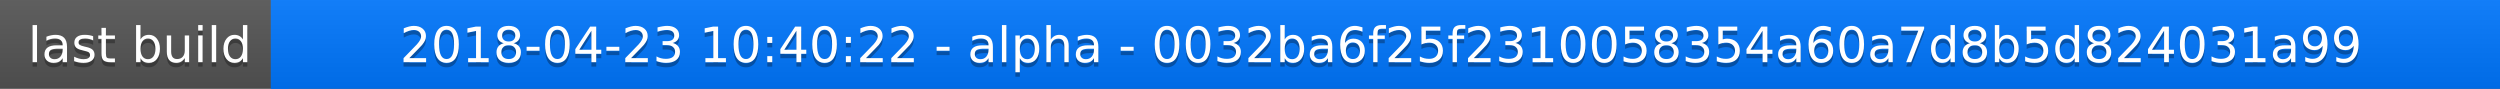
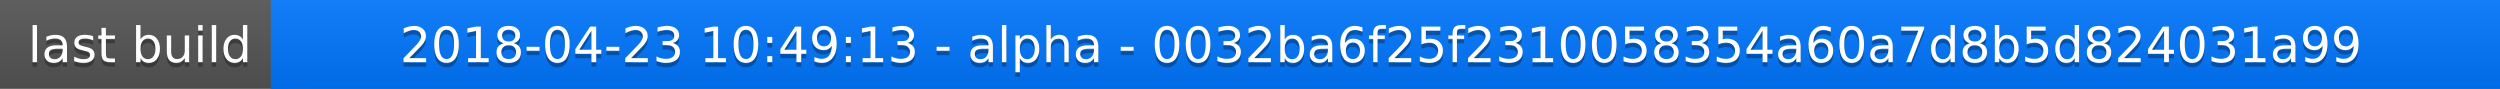
<svg xmlns="http://www.w3.org/2000/svg" width="563" height="20">
  <linearGradient id="a" x2="0" y2="100%">
    <stop offset="0" stop-color="#bbb" stop-opacity=".1" />
    <stop offset="1" stop-opacity=".1" />
  </linearGradient>
  <rect rx="0" width="563" height="20" fill="#555" />
  <rect rx="0" x="61" width="502" height="20" fill="#07f" />
  <path fill="#07f" d="M61 0h4v20h-4z" />
  <rect rx="0" width="563" height="20" fill="url(#a)" />
  <g fill="#fff" text-anchor="middle" font-family="DejaVu Sans,Verdana,Geneva,sans-serif" font-size="11">
    <text x="31.5" y="15" fill="#010101" fill-opacity=".3">last build</text>
    <text x="31.5" y="14">last build</text>
-     <text x="311" y="15" fill="#010101" fill-opacity=".3">2018-04-23 10:40:22 - alpha - 0032ba6f25f2310058354a60a7d8b5d824031a99</text>
-     <text x="311" y="14">2018-04-23 10:40:22 - alpha - 0032ba6f25f2310058354a60a7d8b5d824031a99</text>
+     <text x="311" y="15" fill="#010101" fill-opacity=".3">2018-04-23 10:49:13 - alpha - 0032ba6f25f2310058354a60a7d8b5d824031a99</text>
+     <text x="311" y="14">2018-04-23 10:49:13 - alpha - 0032ba6f25f2310058354a60a7d8b5d824031a99</text>
  </g>
</svg>
